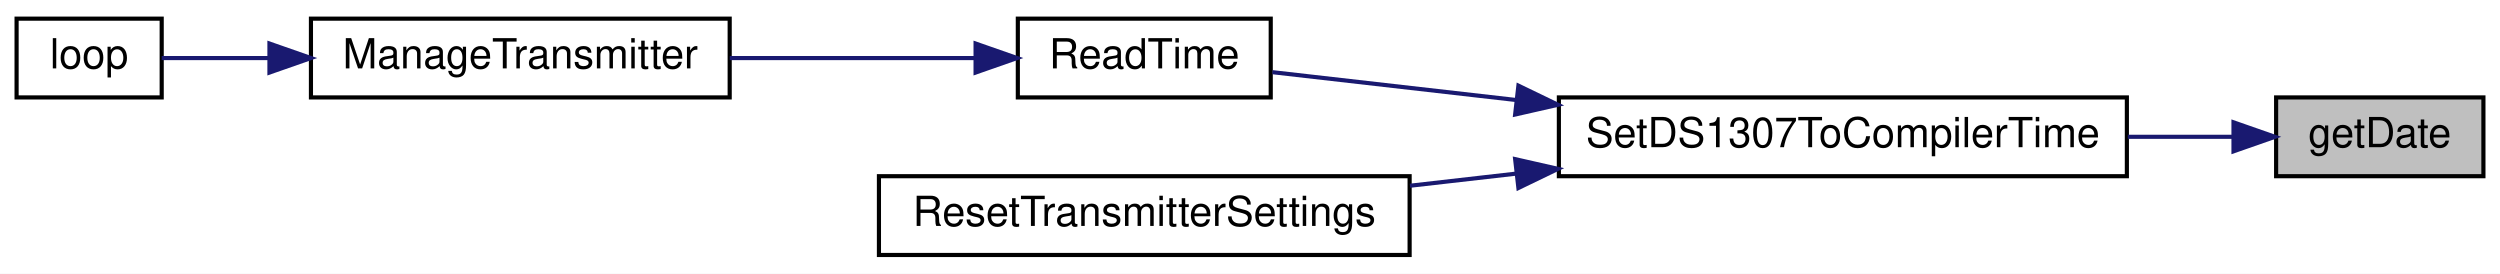
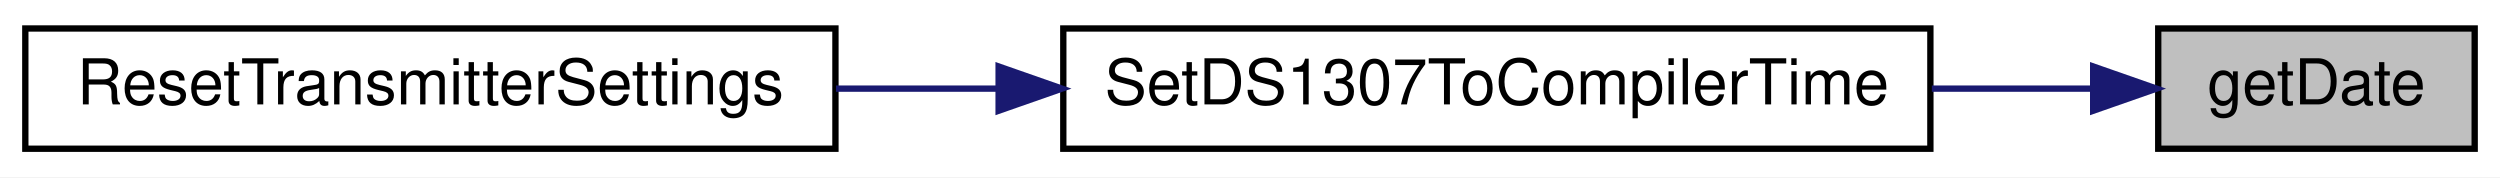
- <svg xmlns="http://www.w3.org/2000/svg" xmlns:xlink="http://www.w3.org/1999/xlink" width="603pt" height="66pt" viewBox="0.00 0.00 603.00 66.00">
-   <g id="graph0" class="graph" transform="scale(1 1) rotate(0) translate(4 62)">
-     <polygon fill="white" stroke="transparent" points="-4,4 -4,-62 599,-62 599,4 -4,4" />
+ <svg xmlns="http://www.w3.org/2000/svg" xmlns:xlink="http://www.w3.org/1999/xlink" width="395pt" height="28pt" viewBox="0.00 0.00 395.00 28.00">
+   <g id="graph0" class="graph" transform="scale(1 1) rotate(0) translate(4 24)">
+     <polygon fill="white" stroke="transparent" points="-4,4 -4,-24 391,-24 391,4 -4,4" />
    <g id="node1" class="node">
      <g id="a_node1">
        <a xlink:title=" ">
-           <polygon fill="#bfbfbf" stroke="black" points="545,-19.5 545,-38.5 595,-38.5 595,-19.5 545,-19.5" />
-           <text text-anchor="middle" x="570" y="-26.5" font-family="Helvetica,sans-Serif" font-size="10.00">getDate</text>
+           <polygon fill="#bfbfbf" stroke="black" points="337,-0.5 337,-19.5 387,-19.5 387,-0.5 337,-0.5" />
+           <text text-anchor="middle" x="362" y="-7.5" font-family="Helvetica,sans-Serif" font-size="10.00">getDate</text>
        </a>
      </g>
    </g>
    <g id="node2" class="node">
      <g id="a_node2">
        <a xlink:href="TransmitterCode_2src_2main_8cpp.html#ac4d5d9012481283090fff8d410116eb2" target="_top" xlink:title=" ">
-           <polygon fill="white" stroke="black" points="372,-19.5 372,-38.5 509,-38.5 509,-19.5 372,-19.5" />
-           <text text-anchor="middle" x="440.5" y="-26.5" font-family="Helvetica,sans-Serif" font-size="10.00">SetDS1307ToCompilerTime</text>
+           <polygon fill="white" stroke="black" points="164,-0.5 164,-19.5 301,-19.5 301,-0.5 164,-0.5" />
+           <text text-anchor="middle" x="232.5" y="-7.5" font-family="Helvetica,sans-Serif" font-size="10.00">SetDS1307ToCompilerTime</text>
        </a>
      </g>
    </g>
    <g id="edge1" class="edge">
-       <path fill="none" stroke="midnightblue" d="M534.5,-29C526.62,-29 517.97,-29 509.23,-29" />
-       <polygon fill="midnightblue" stroke="midnightblue" points="534.72,-32.5 544.72,-29 534.72,-25.5 534.72,-32.5" />
+       <path fill="none" stroke="midnightblue" d="M326.5,-10C318.62,-10 309.97,-10 301.23,-10" />
+       <polygon fill="midnightblue" stroke="midnightblue" points="326.72,-13.5 336.72,-10 326.72,-6.5 326.72,-13.5" />
    </g>
    <g id="node3" class="node">
      <g id="a_node3">
-         <a xlink:href="TransmitterCode_2src_2main_8cpp.html#a483cced19b61975f76957f5696425fe9" target="_top" xlink:title=" ">
-           <polygon fill="white" stroke="black" points="241.5,-38.5 241.5,-57.5 302.5,-57.5 302.5,-38.5 241.5,-38.5" />
-           <text text-anchor="middle" x="272" y="-45.5" font-family="Helvetica,sans-Serif" font-size="10.00">ReadTime</text>
+         <a xlink:href="TransmitterCode_2src_2main_8cpp.html#a5c7f22bae35d5d6df9d54fe79dbb8401" target="_top" xlink:title=" ">
+           <polygon fill="white" stroke="black" points="0,-0.5 0,-19.5 128,-19.5 128,-0.5 0,-0.5" />
+           <text text-anchor="middle" x="64" y="-7.5" font-family="Helvetica,sans-Serif" font-size="10.00">ResetTransmitterSettings</text>
        </a>
      </g>
    </g>
    <g id="edge2" class="edge">
-       <path fill="none" stroke="midnightblue" d="M361.59,-37.89C340.72,-40.27 319.4,-42.7 302.91,-44.59" />
-       <polygon fill="midnightblue" stroke="midnightblue" points="362.24,-41.34 371.78,-36.73 361.45,-34.38 362.24,-41.34" />
-     </g>
-     <g id="node6" class="node">
-       <g id="a_node6">
-         <a xlink:href="TransmitterCode_2src_2main_8cpp.html#a5c7f22bae35d5d6df9d54fe79dbb8401" target="_top" xlink:title=" ">
-           <polygon fill="white" stroke="black" points="208,-0.5 208,-19.5 336,-19.5 336,-0.5 208,-0.5" />
-           <text text-anchor="middle" x="272" y="-7.5" font-family="Helvetica,sans-Serif" font-size="10.00">ResetTransmitterSettings</text>
-         </a>
-       </g>
-     </g>
-     <g id="edge5" class="edge">
-       <path fill="none" stroke="midnightblue" d="M361.75,-20.13C353.15,-19.15 344.48,-18.16 336.09,-17.2" />
-       <polygon fill="midnightblue" stroke="midnightblue" points="361.45,-23.62 371.78,-21.27 362.24,-16.66 361.45,-23.62" />
-     </g>
-     <g id="node4" class="node">
-       <g id="a_node4">
-         <a xlink:href="TransmitterCode_2src_2main_8cpp.html#a558ea014e230b7caa54ce5a37ad29b22" target="_top" xlink:title=" ">
-           <polygon fill="white" stroke="black" points="71,-38.5 71,-57.5 172,-57.5 172,-38.5 71,-38.5" />
-           <text text-anchor="middle" x="121.5" y="-45.5" font-family="Helvetica,sans-Serif" font-size="10.00">ManageTransmitter</text>
-         </a>
-       </g>
-     </g>
-     <g id="edge3" class="edge">
-       <path fill="none" stroke="midnightblue" d="M231.06,-48C212.89,-48 191.22,-48 172.02,-48" />
-       <polygon fill="midnightblue" stroke="midnightblue" points="231.31,-51.5 241.31,-48 231.31,-44.5 231.31,-51.5" />
-     </g>
-     <g id="node5" class="node">
-       <g id="a_node5">
-         <a xlink:href="TransmitterCode_2src_2main_8cpp.html#ad3cb30894c94eb016e98bdcaa899ac86" target="_top" xlink:title=" ">
-           <polygon fill="white" stroke="black" points="0,-38.5 0,-57.5 35,-57.5 35,-38.5 0,-38.5" />
-           <text text-anchor="middle" x="17.5" y="-45.5" font-family="Helvetica,sans-Serif" font-size="10.00">loop</text>
-         </a>
-       </g>
-     </g>
-     <g id="edge4" class="edge">
-       <path fill="none" stroke="midnightblue" d="M60.98,-48C51.45,-48 42.33,-48 35,-48" />
-       <polygon fill="midnightblue" stroke="midnightblue" points="60.99,-51.5 70.99,-48 60.99,-44.5 60.99,-51.5" />
+       <path fill="none" stroke="midnightblue" d="M153.75,-10C145.15,-10 136.48,-10 128.09,-10" />
+       <polygon fill="midnightblue" stroke="midnightblue" points="153.78,-13.5 163.78,-10 153.78,-6.5 153.78,-13.5" />
    </g>
  </g>
</svg>
